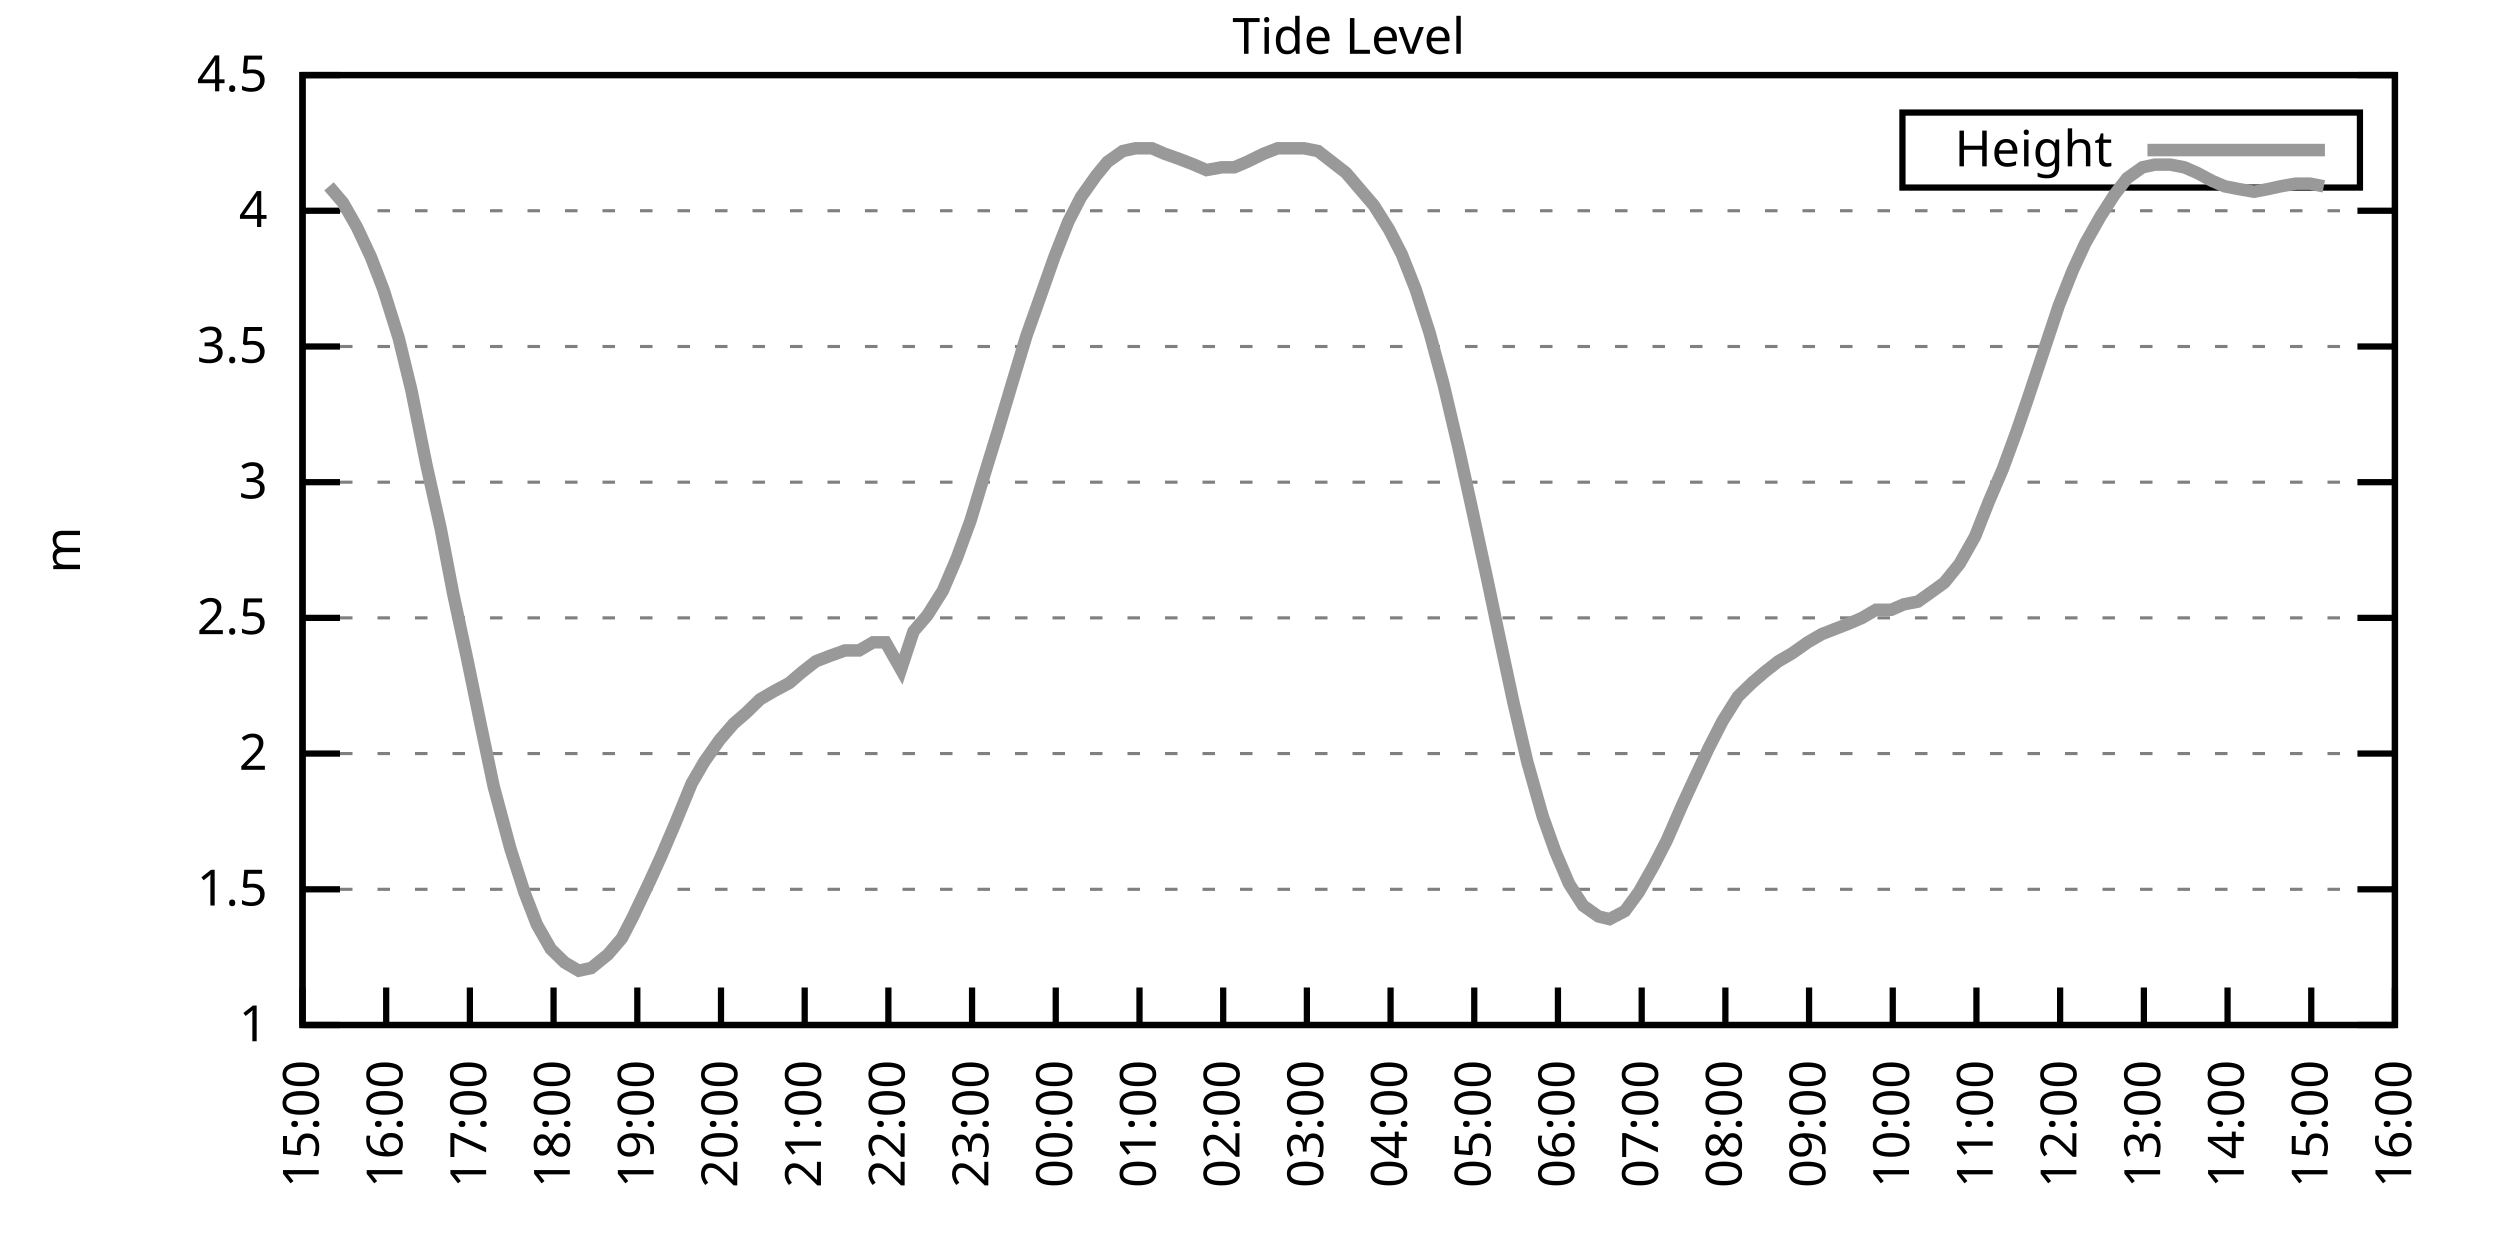
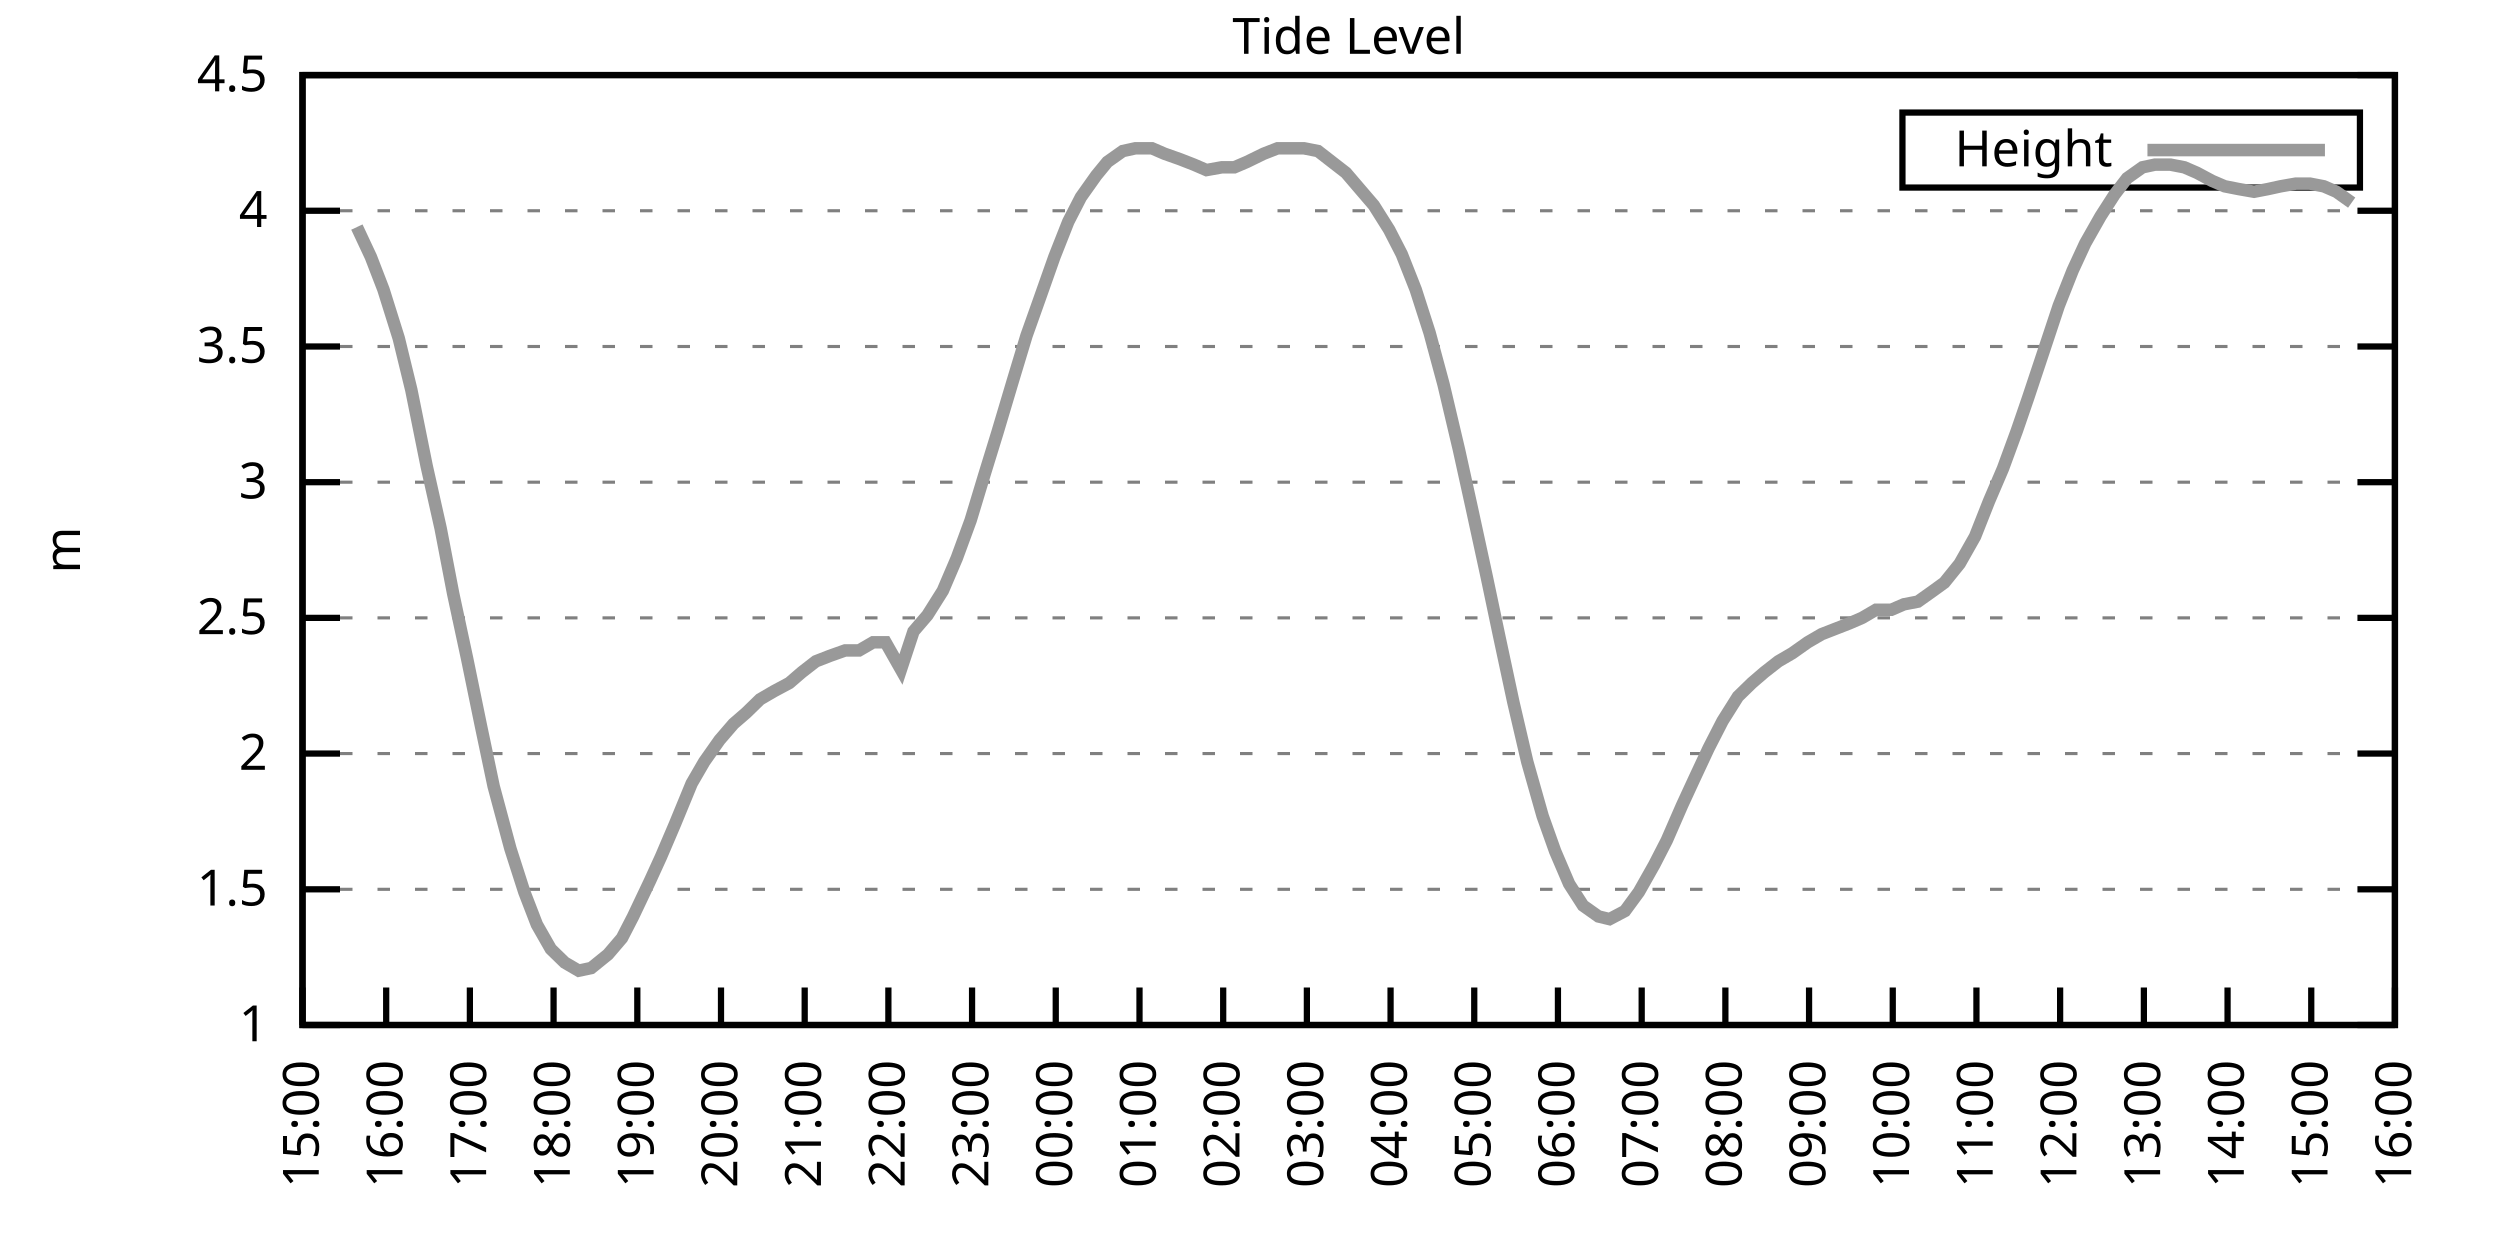
<svg xmlns="http://www.w3.org/2000/svg" xmlns:xlink="http://www.w3.org/1999/xlink" width="400" height="200" viewBox="0 0 400 200">
  <g id="gnuplot_canvas">
    <rect x="0" y="0" width="400" height="200" fill="none" />
    <defs>
      <circle id="gpDot" r="0.5" stroke-width="0.5" stroke="currentColor" />
      <path id="gpPt0" stroke-width="0.333" stroke="currentColor" d="M-1,0 h2 M0,-1 v2" />
      <path id="gpPt1" stroke-width="0.333" stroke="currentColor" d="M-1,-1 L1,1 M1,-1 L-1,1" />
      <path id="gpPt2" stroke-width="0.333" stroke="currentColor" d="M-1,0 L1,0 M0,-1 L0,1 M-1,-1 L1,1 M-1,1 L1,-1" />
      <rect id="gpPt3" stroke-width="0.333" stroke="currentColor" x="-1" y="-1" width="2" height="2" />
      <rect id="gpPt4" stroke-width="0.333" stroke="currentColor" fill="currentColor" x="-1" y="-1" width="2" height="2" />
      <circle id="gpPt5" stroke-width="0.333" stroke="currentColor" cx="0" cy="0" r="1" />
      <use xlink:href="#gpPt5" id="gpPt6" fill="currentColor" stroke="none" />
      <path id="gpPt7" stroke-width="0.333" stroke="currentColor" d="M0,-1.33 L-1.33,0.67 L1.33,0.67 z" />
      <use xlink:href="#gpPt7" id="gpPt8" fill="currentColor" stroke="none" />
      <use xlink:href="#gpPt7" id="gpPt9" stroke="currentColor" transform="rotate(180)" />
      <use xlink:href="#gpPt9" id="gpPt10" fill="currentColor" stroke="none" />
      <use xlink:href="#gpPt3" id="gpPt11" stroke="currentColor" transform="rotate(45)" />
      <use xlink:href="#gpPt11" id="gpPt12" fill="currentColor" stroke="none" />
      <path id="gpPt13" stroke-width="0.333" stroke="currentColor" d="M0,1.330 L1.265,0.411 L0.782,-1.067 L-0.782,-1.076 L-1.265,0.411 z" />
      <use xlink:href="#gpPt13" id="gpPt14" fill="currentColor" stroke="none" />
      <filter id="textbox" filterUnits="objectBoundingBox" x="0" y="0" height="1" width="1">
        <feFlood flood-color="white" flood-opacity="1" result="bgnd" />
        <feComposite in="SourceGraphic" in2="bgnd" operator="atop" />
      </filter>
      <filter id="greybox" filterUnits="objectBoundingBox" x="0" y="0" height="1" width="1">
        <feFlood flood-color="lightgrey" flood-opacity="1" result="grey" />
        <feComposite in="SourceGraphic" in2="grey" operator="atop" />
      </filter>
    </defs>
    <g fill="none" color="white" stroke="currentColor" stroke-width="1.00" stroke-linecap="butt" stroke-linejoin="miter">
</g>
    <g fill="none" color="black" stroke="currentColor" stroke-width="1.00" stroke-linecap="butt" stroke-linejoin="miter">
      <g stroke="none" shape-rendering="crispEdges">
        <polygon fill="rgb(255, 255, 255)" points="48.40,164.00 383.18,164.00 383.18,12.02 48.40,12.02 " />
      </g>
    </g>
    <g fill="none" color="black" stroke="currentColor" stroke-width="1.00" stroke-linecap="butt" stroke-linejoin="miter">
</g>
    <g fill="none" color="black" stroke="black" stroke-width="0.50" stroke-linecap="butt" stroke-linejoin="miter">
</g>
    <g fill="none" color="gray" stroke="currentColor" stroke-width="0.50" stroke-linecap="butt" stroke-linejoin="miter">
      <path stroke="gray" stroke-dasharray="2,4" class="gridline" d="M48.40,164.00 L383.19,164.00  " />
    </g>
    <g fill="none" color="gray" stroke="gray" stroke-width="1.00" stroke-linecap="butt" stroke-linejoin="miter">
</g>
    <g fill="none" color="black" stroke="currentColor" stroke-width="1.00" stroke-linecap="butt" stroke-linejoin="miter">
      <path stroke="black" d="M48.40,164.00 L54.40,164.00 M383.19,164.00 L377.19,164.00  " />
      <g transform="translate(42.80,166.60)" stroke="none" fill="black" font-family="Sans" font-size="8.00" text-anchor="end">
        <text>
          <tspan font-family="Sans"> 1</tspan>
        </text>
      </g>
    </g>
    <g fill="none" color="black" stroke="currentColor" stroke-width="1.00" stroke-linecap="butt" stroke-linejoin="miter">
</g>
    <g fill="none" color="black" stroke="black" stroke-width="0.50" stroke-linecap="butt" stroke-linejoin="miter">
</g>
    <g fill="none" color="gray" stroke="currentColor" stroke-width="0.50" stroke-linecap="butt" stroke-linejoin="miter">
      <path stroke="gray" stroke-dasharray="2,4" class="gridline" d="M48.40,142.29 L383.19,142.29  " />
    </g>
    <g fill="none" color="gray" stroke="gray" stroke-width="1.00" stroke-linecap="butt" stroke-linejoin="miter">
</g>
    <g fill="none" color="black" stroke="currentColor" stroke-width="1.00" stroke-linecap="butt" stroke-linejoin="miter">
      <path stroke="black" d="M48.40,142.29 L54.40,142.29 M383.19,142.29 L377.19,142.29  " />
      <g transform="translate(42.80,144.89)" stroke="none" fill="black" font-family="Sans" font-size="8.00" text-anchor="end">
        <text>
          <tspan font-family="Sans"> 1.5</tspan>
        </text>
      </g>
    </g>
    <g fill="none" color="black" stroke="currentColor" stroke-width="1.00" stroke-linecap="butt" stroke-linejoin="miter">
</g>
    <g fill="none" color="black" stroke="black" stroke-width="0.50" stroke-linecap="butt" stroke-linejoin="miter">
</g>
    <g fill="none" color="gray" stroke="currentColor" stroke-width="0.50" stroke-linecap="butt" stroke-linejoin="miter">
      <path stroke="gray" stroke-dasharray="2,4" class="gridline" d="M48.40,120.57 L383.19,120.57  " />
    </g>
    <g fill="none" color="gray" stroke="gray" stroke-width="1.00" stroke-linecap="butt" stroke-linejoin="miter">
</g>
    <g fill="none" color="black" stroke="currentColor" stroke-width="1.00" stroke-linecap="butt" stroke-linejoin="miter">
      <path stroke="black" d="M48.40,120.57 L54.40,120.57 M383.19,120.57 L377.19,120.57  " />
      <g transform="translate(42.80,123.17)" stroke="none" fill="black" font-family="Sans" font-size="8.00" text-anchor="end">
        <text>
          <tspan font-family="Sans"> 2</tspan>
        </text>
      </g>
    </g>
    <g fill="none" color="black" stroke="currentColor" stroke-width="1.00" stroke-linecap="butt" stroke-linejoin="miter">
</g>
    <g fill="none" color="black" stroke="black" stroke-width="0.50" stroke-linecap="butt" stroke-linejoin="miter">
</g>
    <g fill="none" color="gray" stroke="currentColor" stroke-width="0.50" stroke-linecap="butt" stroke-linejoin="miter">
      <path stroke="gray" stroke-dasharray="2,4" class="gridline" d="M48.40,98.86 L383.19,98.86  " />
    </g>
    <g fill="none" color="gray" stroke="gray" stroke-width="1.00" stroke-linecap="butt" stroke-linejoin="miter">
</g>
    <g fill="none" color="black" stroke="currentColor" stroke-width="1.00" stroke-linecap="butt" stroke-linejoin="miter">
      <path stroke="black" d="M48.40,98.86 L54.40,98.86 M383.19,98.86 L377.19,98.86  " />
      <g transform="translate(42.80,101.46)" stroke="none" fill="black" font-family="Sans" font-size="8.00" text-anchor="end">
        <text>
          <tspan font-family="Sans"> 2.5</tspan>
        </text>
      </g>
    </g>
    <g fill="none" color="black" stroke="currentColor" stroke-width="1.00" stroke-linecap="butt" stroke-linejoin="miter">
</g>
    <g fill="none" color="black" stroke="black" stroke-width="0.50" stroke-linecap="butt" stroke-linejoin="miter">
</g>
    <g fill="none" color="gray" stroke="currentColor" stroke-width="0.50" stroke-linecap="butt" stroke-linejoin="miter">
      <path stroke="gray" stroke-dasharray="2,4" class="gridline" d="M48.40,77.15 L383.19,77.15  " />
    </g>
    <g fill="none" color="gray" stroke="gray" stroke-width="1.00" stroke-linecap="butt" stroke-linejoin="miter">
</g>
    <g fill="none" color="black" stroke="currentColor" stroke-width="1.00" stroke-linecap="butt" stroke-linejoin="miter">
      <path stroke="black" d="M48.40,77.15 L54.40,77.15 M383.19,77.15 L377.19,77.15  " />
      <g transform="translate(42.80,79.75)" stroke="none" fill="black" font-family="Sans" font-size="8.00" text-anchor="end">
        <text>
          <tspan font-family="Sans"> 3</tspan>
        </text>
      </g>
    </g>
    <g fill="none" color="black" stroke="currentColor" stroke-width="1.00" stroke-linecap="butt" stroke-linejoin="miter">
</g>
    <g fill="none" color="black" stroke="black" stroke-width="0.50" stroke-linecap="butt" stroke-linejoin="miter">
</g>
    <g fill="none" color="gray" stroke="currentColor" stroke-width="0.50" stroke-linecap="butt" stroke-linejoin="miter">
      <path stroke="gray" stroke-dasharray="2,4" class="gridline" d="M48.40,55.44 L383.19,55.44  " />
    </g>
    <g fill="none" color="gray" stroke="gray" stroke-width="1.00" stroke-linecap="butt" stroke-linejoin="miter">
</g>
    <g fill="none" color="black" stroke="currentColor" stroke-width="1.00" stroke-linecap="butt" stroke-linejoin="miter">
      <path stroke="black" d="M48.40,55.44 L54.40,55.44 M383.19,55.44 L377.19,55.44  " />
      <g transform="translate(42.80,58.04)" stroke="none" fill="black" font-family="Sans" font-size="8.00" text-anchor="end">
        <text>
          <tspan font-family="Sans"> 3.5</tspan>
        </text>
      </g>
    </g>
    <g fill="none" color="black" stroke="currentColor" stroke-width="1.00" stroke-linecap="butt" stroke-linejoin="miter">
</g>
    <g fill="none" color="black" stroke="black" stroke-width="0.50" stroke-linecap="butt" stroke-linejoin="miter">
</g>
    <g fill="none" color="gray" stroke="currentColor" stroke-width="0.50" stroke-linecap="butt" stroke-linejoin="miter">
      <path stroke="gray" stroke-dasharray="2,4" class="gridline" d="M48.40,33.72 L383.19,33.72  " />
    </g>
    <g fill="none" color="gray" stroke="gray" stroke-width="1.00" stroke-linecap="butt" stroke-linejoin="miter">
</g>
    <g fill="none" color="black" stroke="currentColor" stroke-width="1.00" stroke-linecap="butt" stroke-linejoin="miter">
      <path stroke="black" d="M48.40,33.72 L54.40,33.72 M383.19,33.72 L377.19,33.72  " />
      <g transform="translate(42.80,36.32)" stroke="none" fill="black" font-family="Sans" font-size="8.00" text-anchor="end">
        <text>
          <tspan font-family="Sans"> 4</tspan>
        </text>
      </g>
    </g>
    <g fill="none" color="black" stroke="currentColor" stroke-width="1.00" stroke-linecap="butt" stroke-linejoin="miter">
</g>
    <g fill="none" color="black" stroke="black" stroke-width="0.50" stroke-linecap="butt" stroke-linejoin="miter">
</g>
    <g fill="none" color="gray" stroke="currentColor" stroke-width="0.50" stroke-linecap="butt" stroke-linejoin="miter">
      <path stroke="gray" stroke-dasharray="2,4" class="gridline" d="M48.40,12.01 L383.19,12.01  " />
    </g>
    <g fill="none" color="gray" stroke="gray" stroke-width="1.00" stroke-linecap="butt" stroke-linejoin="miter">
</g>
    <g fill="none" color="black" stroke="currentColor" stroke-width="1.00" stroke-linecap="butt" stroke-linejoin="miter">
      <path stroke="black" d="M48.40,12.01 L54.40,12.01 M383.19,12.01 L377.19,12.01  " />
      <g transform="translate(42.80,14.61)" stroke="none" fill="black" font-family="Sans" font-size="8.00" text-anchor="end">
        <text>
          <tspan font-family="Sans"> 4.5</tspan>
        </text>
      </g>
    </g>
    <g fill="none" color="black" stroke="currentColor" stroke-width="1.00" stroke-linecap="butt" stroke-linejoin="miter">
      <path stroke="black" d="M48.40,164.00 L48.40,158.00  " />
      <g transform="translate(51.00,169.60) rotate(270.00)" stroke="none" fill="black" font-family="Sans" font-size="8.00" text-anchor="end">
        <text>
          <tspan font-family="Sans">15:00</tspan>
        </text>
      </g>
    </g>
    <g fill="none" color="black" stroke="currentColor" stroke-width="1.00" stroke-linecap="butt" stroke-linejoin="miter">
      <path stroke="black" d="M61.79,164.00 L61.79,158.00  " />
      <g transform="translate(64.39,169.60) rotate(270.00)" stroke="none" fill="black" font-family="Sans" font-size="8.00" text-anchor="end">
        <text>
          <tspan font-family="Sans">16:00</tspan>
        </text>
      </g>
    </g>
    <g fill="none" color="black" stroke="currentColor" stroke-width="1.00" stroke-linecap="butt" stroke-linejoin="miter">
      <path stroke="black" d="M75.18,164.00 L75.18,158.00  " />
      <g transform="translate(77.78,169.60) rotate(270.00)" stroke="none" fill="black" font-family="Sans" font-size="8.00" text-anchor="end">
        <text>
          <tspan font-family="Sans">17:00</tspan>
        </text>
      </g>
    </g>
    <g fill="none" color="black" stroke="currentColor" stroke-width="1.00" stroke-linecap="butt" stroke-linejoin="miter">
      <path stroke="black" d="M88.57,164.00 L88.57,158.00  " />
      <g transform="translate(91.17,169.60) rotate(270.00)" stroke="none" fill="black" font-family="Sans" font-size="8.00" text-anchor="end">
        <text>
          <tspan font-family="Sans">18:00</tspan>
        </text>
      </g>
    </g>
    <g fill="none" color="black" stroke="currentColor" stroke-width="1.00" stroke-linecap="butt" stroke-linejoin="miter">
      <path stroke="black" d="M101.97,164.00 L101.97,158.00  " />
      <g transform="translate(104.57,169.60) rotate(270.00)" stroke="none" fill="black" font-family="Sans" font-size="8.00" text-anchor="end">
        <text>
          <tspan font-family="Sans">19:00</tspan>
        </text>
      </g>
    </g>
    <g fill="none" color="black" stroke="currentColor" stroke-width="1.00" stroke-linecap="butt" stroke-linejoin="miter">
      <path stroke="black" d="M115.36,164.00 L115.36,158.00  " />
      <g transform="translate(117.96,169.60) rotate(270.00)" stroke="none" fill="black" font-family="Sans" font-size="8.00" text-anchor="end">
        <text>
          <tspan font-family="Sans">20:00</tspan>
        </text>
      </g>
    </g>
    <g fill="none" color="black" stroke="currentColor" stroke-width="1.00" stroke-linecap="butt" stroke-linejoin="miter">
      <path stroke="black" d="M128.75,164.00 L128.75,158.00  " />
      <g transform="translate(131.35,169.60) rotate(270.00)" stroke="none" fill="black" font-family="Sans" font-size="8.00" text-anchor="end">
        <text>
          <tspan font-family="Sans">21:00</tspan>
        </text>
      </g>
    </g>
    <g fill="none" color="black" stroke="currentColor" stroke-width="1.00" stroke-linecap="butt" stroke-linejoin="miter">
      <path stroke="black" d="M142.14,164.00 L142.14,158.00  " />
      <g transform="translate(144.74,169.60) rotate(270.00)" stroke="none" fill="black" font-family="Sans" font-size="8.00" text-anchor="end">
        <text>
          <tspan font-family="Sans">22:00</tspan>
        </text>
      </g>
    </g>
    <g fill="none" color="black" stroke="currentColor" stroke-width="1.00" stroke-linecap="butt" stroke-linejoin="miter">
      <path stroke="black" d="M155.53,164.00 L155.53,158.00  " />
      <g transform="translate(158.13,169.60) rotate(270.00)" stroke="none" fill="black" font-family="Sans" font-size="8.00" text-anchor="end">
        <text>
          <tspan font-family="Sans">23:00</tspan>
        </text>
      </g>
    </g>
    <g fill="none" color="black" stroke="currentColor" stroke-width="1.00" stroke-linecap="butt" stroke-linejoin="miter">
      <path stroke="black" d="M168.92,164.00 L168.92,158.00  " />
      <g transform="translate(171.52,169.60) rotate(270.00)" stroke="none" fill="black" font-family="Sans" font-size="8.00" text-anchor="end">
        <text>
          <tspan font-family="Sans">00:00</tspan>
        </text>
      </g>
    </g>
    <g fill="none" color="black" stroke="currentColor" stroke-width="1.00" stroke-linecap="butt" stroke-linejoin="miter">
      <path stroke="black" d="M182.32,164.00 L182.32,158.00  " />
      <g transform="translate(184.92,169.60) rotate(270.00)" stroke="none" fill="black" font-family="Sans" font-size="8.00" text-anchor="end">
        <text>
          <tspan font-family="Sans">01:00</tspan>
        </text>
      </g>
    </g>
    <g fill="none" color="black" stroke="currentColor" stroke-width="1.00" stroke-linecap="butt" stroke-linejoin="miter">
      <path stroke="black" d="M195.71,164.00 L195.71,158.00  " />
      <g transform="translate(198.31,169.60) rotate(270.00)" stroke="none" fill="black" font-family="Sans" font-size="8.00" text-anchor="end">
        <text>
          <tspan font-family="Sans">02:00</tspan>
        </text>
      </g>
    </g>
    <g fill="none" color="black" stroke="currentColor" stroke-width="1.00" stroke-linecap="butt" stroke-linejoin="miter">
      <path stroke="black" d="M209.10,164.00 L209.10,158.00  " />
      <g transform="translate(211.70,169.60) rotate(270.00)" stroke="none" fill="black" font-family="Sans" font-size="8.00" text-anchor="end">
        <text>
          <tspan font-family="Sans">03:00</tspan>
        </text>
      </g>
    </g>
    <g fill="none" color="black" stroke="currentColor" stroke-width="1.00" stroke-linecap="butt" stroke-linejoin="miter">
      <path stroke="black" d="M222.49,164.00 L222.49,158.00  " />
      <g transform="translate(225.09,169.60) rotate(270.00)" stroke="none" fill="black" font-family="Sans" font-size="8.00" text-anchor="end">
        <text>
          <tspan font-family="Sans">04:00</tspan>
        </text>
      </g>
    </g>
    <g fill="none" color="black" stroke="currentColor" stroke-width="1.00" stroke-linecap="butt" stroke-linejoin="miter">
      <path stroke="black" d="M235.88,164.00 L235.88,158.00  " />
      <g transform="translate(238.48,169.60) rotate(270.00)" stroke="none" fill="black" font-family="Sans" font-size="8.00" text-anchor="end">
        <text>
          <tspan font-family="Sans">05:00</tspan>
        </text>
      </g>
    </g>
    <g fill="none" color="black" stroke="currentColor" stroke-width="1.00" stroke-linecap="butt" stroke-linejoin="miter">
      <path stroke="black" d="M249.27,164.00 L249.27,158.00  " />
      <g transform="translate(251.87,169.60) rotate(270.00)" stroke="none" fill="black" font-family="Sans" font-size="8.00" text-anchor="end">
        <text>
          <tspan font-family="Sans">06:00</tspan>
        </text>
      </g>
    </g>
    <g fill="none" color="black" stroke="currentColor" stroke-width="1.00" stroke-linecap="butt" stroke-linejoin="miter">
      <path stroke="black" d="M262.67,164.00 L262.67,158.00  " />
      <g transform="translate(265.27,169.60) rotate(270.00)" stroke="none" fill="black" font-family="Sans" font-size="8.00" text-anchor="end">
        <text>
          <tspan font-family="Sans">07:00</tspan>
        </text>
      </g>
    </g>
    <g fill="none" color="black" stroke="currentColor" stroke-width="1.00" stroke-linecap="butt" stroke-linejoin="miter">
      <path stroke="black" d="M276.06,164.00 L276.06,158.00  " />
      <g transform="translate(278.66,169.60) rotate(270.00)" stroke="none" fill="black" font-family="Sans" font-size="8.00" text-anchor="end">
        <text>
          <tspan font-family="Sans">08:00</tspan>
        </text>
      </g>
    </g>
    <g fill="none" color="black" stroke="currentColor" stroke-width="1.00" stroke-linecap="butt" stroke-linejoin="miter">
      <path stroke="black" d="M289.45,164.00 L289.45,158.00  " />
      <g transform="translate(292.05,169.60) rotate(270.00)" stroke="none" fill="black" font-family="Sans" font-size="8.00" text-anchor="end">
        <text>
          <tspan font-family="Sans">09:00</tspan>
        </text>
      </g>
    </g>
    <g fill="none" color="black" stroke="currentColor" stroke-width="1.00" stroke-linecap="butt" stroke-linejoin="miter">
      <path stroke="black" d="M302.84,164.00 L302.84,158.00  " />
      <g transform="translate(305.44,169.60) rotate(270.00)" stroke="none" fill="black" font-family="Sans" font-size="8.00" text-anchor="end">
        <text>
          <tspan font-family="Sans">10:00</tspan>
        </text>
      </g>
    </g>
    <g fill="none" color="black" stroke="currentColor" stroke-width="1.00" stroke-linecap="butt" stroke-linejoin="miter">
      <path stroke="black" d="M316.23,164.00 L316.23,158.00  " />
      <g transform="translate(318.83,169.60) rotate(270.00)" stroke="none" fill="black" font-family="Sans" font-size="8.00" text-anchor="end">
        <text>
          <tspan font-family="Sans">11:00</tspan>
        </text>
      </g>
    </g>
    <g fill="none" color="black" stroke="currentColor" stroke-width="1.00" stroke-linecap="butt" stroke-linejoin="miter">
      <path stroke="black" d="M329.62,164.00 L329.62,158.00  " />
      <g transform="translate(332.22,169.60) rotate(270.00)" stroke="none" fill="black" font-family="Sans" font-size="8.00" text-anchor="end">
        <text>
          <tspan font-family="Sans">12:00</tspan>
        </text>
      </g>
    </g>
    <g fill="none" color="black" stroke="currentColor" stroke-width="1.00" stroke-linecap="butt" stroke-linejoin="miter">
      <path stroke="black" d="M343.02,164.00 L343.02,158.00  " />
      <g transform="translate(345.62,169.60) rotate(270.00)" stroke="none" fill="black" font-family="Sans" font-size="8.00" text-anchor="end">
        <text>
          <tspan font-family="Sans">13:00</tspan>
        </text>
      </g>
    </g>
    <g fill="none" color="black" stroke="currentColor" stroke-width="1.00" stroke-linecap="butt" stroke-linejoin="miter">
      <path stroke="black" d="M356.41,164.00 L356.41,158.00  " />
      <g transform="translate(359.01,169.60) rotate(270.00)" stroke="none" fill="black" font-family="Sans" font-size="8.00" text-anchor="end">
        <text>
          <tspan font-family="Sans">14:00</tspan>
        </text>
      </g>
    </g>
    <g fill="none" color="black" stroke="currentColor" stroke-width="1.00" stroke-linecap="butt" stroke-linejoin="miter">
      <path stroke="black" d="M369.80,164.00 L369.80,158.00  " />
      <g transform="translate(372.40,169.60) rotate(270.00)" stroke="none" fill="black" font-family="Sans" font-size="8.00" text-anchor="end">
        <text>
          <tspan font-family="Sans">15:00</tspan>
        </text>
      </g>
    </g>
    <g fill="none" color="black" stroke="currentColor" stroke-width="1.00" stroke-linecap="butt" stroke-linejoin="miter">
      <path stroke="black" d="M383.19,164.00 L383.19,158.00  " />
      <g transform="translate(385.79,169.60) rotate(270.00)" stroke="none" fill="black" font-family="Sans" font-size="8.00" text-anchor="end">
        <text>
          <tspan font-family="Sans">16:00</tspan>
        </text>
      </g>
    </g>
    <g fill="none" color="black" stroke="currentColor" stroke-width="1.00" stroke-linecap="butt" stroke-linejoin="miter">
</g>
    <g fill="none" color="black" stroke="currentColor" stroke-width="1.00" stroke-linecap="butt" stroke-linejoin="miter">
      <path stroke="black" d="M48.40,12.01 L48.40,164.00 L383.19,164.00 L383.19,12.01 L48.40,12.01 Z  " />
    </g>
    <g fill="none" color="black" stroke="currentColor" stroke-width="1.00" stroke-linecap="butt" stroke-linejoin="miter">
</g>
    <g fill="none" color="black" stroke="currentColor" stroke-width="1.00" stroke-linecap="butt" stroke-linejoin="miter">
      <path stroke="black" d="M304.39,30.01 L304.39,18.01 L377.59,18.01 L377.59,30.01 L304.39,30.01 Z  " />
    </g>
    <g id="Tide_level_plot_1">
      <g fill="none" color="white" stroke="black" stroke-width="2.00" stroke-linecap="butt" stroke-linejoin="miter">
</g>
      <g fill="none" color="black" stroke="currentColor" stroke-width="2.00" stroke-linecap="butt" stroke-linejoin="miter">
        <g transform="translate(337.99,26.61)" stroke="none" fill="black" font-family="Sans" font-size="8.00" text-anchor="end">
          <text>
            <tspan font-family="Sans">Height</tspan>
          </text>
        </g>
      </g>
      <g fill="none" color="black" stroke="currentColor" stroke-width="2.00" stroke-linecap="butt" stroke-linejoin="miter">
-         <path stroke="rgb(153, 153, 153)" d="M343.59,24.01 L371.99,24.01 M52.64,29.81 L54.87,32.42 L57.10,36.33 L59.34,41.11 L61.35,46.32 L63.80,54.13   L65.81,62.38 L68.26,74.54 L70.50,84.53 L72.50,94.95 L74.74,105.38 L76.97,116.23 L78.98,125.79 L81.66,135.77   L83.89,142.72 L85.90,147.93 L88.13,151.84 L90.36,154.01 L92.59,155.31 L94.60,154.88 L97.28,152.71 L99.51,150.10   L101.30,146.63 L103.98,140.98 L105.76,137.08 L107.99,131.86 L110.67,125.35 L112.68,121.88 L115.13,118.40 L117.37,115.80   L119.38,114.06 L121.61,111.89 L123.84,110.59 L126.29,109.28 L128.30,107.55 L130.54,105.81 L132.77,104.94 L135.22,104.07   L137.45,104.07 L139.69,102.77 L141.69,102.77 L144.15,107.11 L146.16,101.03 L148.39,98.43 L150.85,94.52 L153.08,89.31   L155.31,83.23 L157.54,75.85 L159.55,69.33 L162.01,61.08 L164.24,53.70 L166.25,48.05 L168.70,41.11 L170.93,35.46   L172.94,31.55 L175.40,28.08 L177.18,25.91 L179.64,24.17 L181.65,23.73 L184.32,23.73 L186.33,24.60 L188.79,25.47   L191.02,26.34 L193.03,27.21 L195.48,26.77 L197.49,26.77 L199.50,25.91 L202.18,24.60 L204.41,23.73 L206.42,23.73   L208.65,23.73 L210.88,24.17 L213.12,25.91 L215.35,27.64 L217.58,30.25 L219.81,32.85 L222.27,36.76 L224.28,40.67   L226.51,46.32 L228.74,53.26 L230.97,61.52 L233.43,71.94 L235.44,81.06 L237.89,92.35 L239.90,101.90 L242.13,112.32   L244.36,121.88 L246.82,130.56 L248.83,136.21 L251.06,141.42 L253.29,144.89 L255.75,146.63 L257.53,147.06 L259.99,145.76   L262.22,142.72 L264.67,138.38 L266.68,134.47 L269.14,128.83 L271.15,124.48 L273.38,119.71 L275.61,115.36 L278.07,111.45   L280.30,109.28 L282.31,107.55 L284.54,105.81 L286.77,104.51 L289.23,102.77 L291.46,101.47 L293.69,100.60 L295.92,99.73   L297.93,98.86 L300.16,97.56 L302.62,97.56 L304.63,96.69 L306.86,96.26 L309.31,94.52 L311.10,93.22 L313.55,90.18   L316.01,85.83 L318.24,80.19 L320.47,74.98 L322.70,68.90 L324.49,63.69 L326.95,56.30 L329.40,48.92 L331.63,43.28   L333.64,38.93 L336.10,34.59 L338.33,31.12 L340.34,28.51 L342.79,26.77 L344.80,26.34 L347.26,26.34 L349.49,26.77   L351.50,27.64 L353.95,28.95 L355.96,29.81 L358.19,30.25 L360.65,30.68 L362.88,30.25 L364.89,29.81 L367.34,29.38   L369.58,29.38 L371.81,29.81  " />
+         <path stroke="rgb(153, 153, 153)" d="M343.59,24.01 L371.99,24.01 M57.10,36.33 L59.34,41.11 L61.35,46.32 L63.80,54.13 L65.81,62.38 L68.26,74.54   L70.50,84.53 L72.50,94.95 L74.74,105.38 L76.97,116.23 L78.98,125.79 L81.66,135.77 L83.89,142.72 L85.90,147.93   L88.13,151.84 L90.36,154.01 L92.59,155.31 L94.60,154.88 L97.28,152.71 L99.51,150.10 L101.30,146.63 L103.98,140.98   L105.76,137.08 L107.99,131.86 L110.67,125.35 L112.68,121.88 L115.13,118.40 L117.37,115.80 L119.38,114.06 L121.61,111.89   L123.84,110.59 L126.29,109.28 L128.30,107.55 L130.54,105.81 L132.77,104.94 L135.22,104.07 L137.45,104.07 L139.69,102.77   L141.69,102.77 L144.15,107.11 L146.16,101.03 L148.39,98.43 L150.85,94.52 L153.08,89.31 L155.31,83.23 L157.54,75.85   L159.55,69.33 L162.01,61.08 L164.24,53.70 L166.25,48.05 L168.70,41.11 L170.93,35.46 L172.94,31.55 L175.40,28.08   L177.18,25.91 L179.64,24.17 L181.65,23.73 L184.32,23.73 L186.33,24.60 L188.79,25.47 L191.02,26.34 L193.03,27.21   L195.48,26.77 L197.49,26.77 L199.50,25.91 L202.18,24.60 L204.41,23.73 L206.42,23.73 L208.65,23.73 L210.88,24.17   L213.12,25.91 L215.35,27.64 L217.58,30.25 L219.81,32.85 L222.27,36.76 L224.28,40.67 L226.51,46.32 L228.74,53.26   L230.97,61.52 L233.43,71.94 L235.44,81.06 L237.89,92.35 L239.90,101.90 L242.13,112.32 L244.36,121.88 L246.82,130.56   L248.83,136.21 L251.06,141.42 L253.29,144.89 L255.75,146.63 L257.53,147.06 L259.99,145.76 L262.22,142.72 L264.67,138.38   L266.68,134.47 L269.14,128.83 L271.15,124.48 L273.38,119.71 L275.61,115.36 L278.07,111.45 L280.30,109.28 L282.31,107.55   L284.54,105.81 L286.77,104.51 L289.23,102.77 L291.46,101.47 L293.69,100.60 L295.92,99.73 L297.93,98.86 L300.16,97.56   L302.62,97.56 L304.63,96.69 L306.86,96.26 L309.31,94.52 L311.10,93.22 L313.55,90.18 L316.01,85.83 L318.24,80.19   L320.47,74.98 L322.70,68.90 L324.49,63.69 L326.95,56.30 L329.40,48.92 L331.63,43.28 L333.64,38.93 L336.10,34.59   L338.33,31.12 L340.34,28.51 L342.79,26.77 L344.80,26.34 L347.26,26.34 L349.49,26.77 L351.50,27.64 L353.95,28.95   L355.96,29.81 L358.19,30.25 L360.65,30.68 L362.88,30.25 L364.89,29.81 L367.34,29.38 L369.58,29.38 L371.81,29.81   L373.82,30.68 L376.27,32.42  " />
      </g>
    </g>
    <g fill="none" color="black" stroke="currentColor" stroke-width="2.00" stroke-linecap="butt" stroke-linejoin="miter">
</g>
    <g fill="none" color="black" stroke="black" stroke-width="1.00" stroke-linecap="butt" stroke-linejoin="miter">
</g>
    <g fill="none" color="black" stroke="currentColor" stroke-width="1.00" stroke-linecap="butt" stroke-linejoin="miter">
      <path stroke="black" d="M48.40,12.01 L48.40,164.00 L383.19,164.00 L383.19,12.01 L48.40,12.01 Z  " />
      <g transform="translate(12.80,88.01) rotate(270.00)" stroke="none" fill="black" font-family="Sans" font-size="8.00" text-anchor="middle">
        <text>
          <tspan font-family="Sans">m</tspan>
        </text>
      </g>
    </g>
    <g fill="none" color="black" stroke="currentColor" stroke-width="1.00" stroke-linecap="butt" stroke-linejoin="miter">
</g>
    <g fill="none" color="black" stroke="currentColor" stroke-width="1.00" stroke-linecap="butt" stroke-linejoin="miter">
      <g transform="translate(215.79,8.61)" stroke="none" fill="black" font-family="Sans" font-size="8.00" text-anchor="middle">
        <text>
          <tspan font-family="Sans">Tide Level</tspan>
        </text>
      </g>
    </g>
    <g fill="none" color="black" stroke="currentColor" stroke-width="1.00" stroke-linecap="butt" stroke-linejoin="miter">
</g>
  </g>
</svg>
